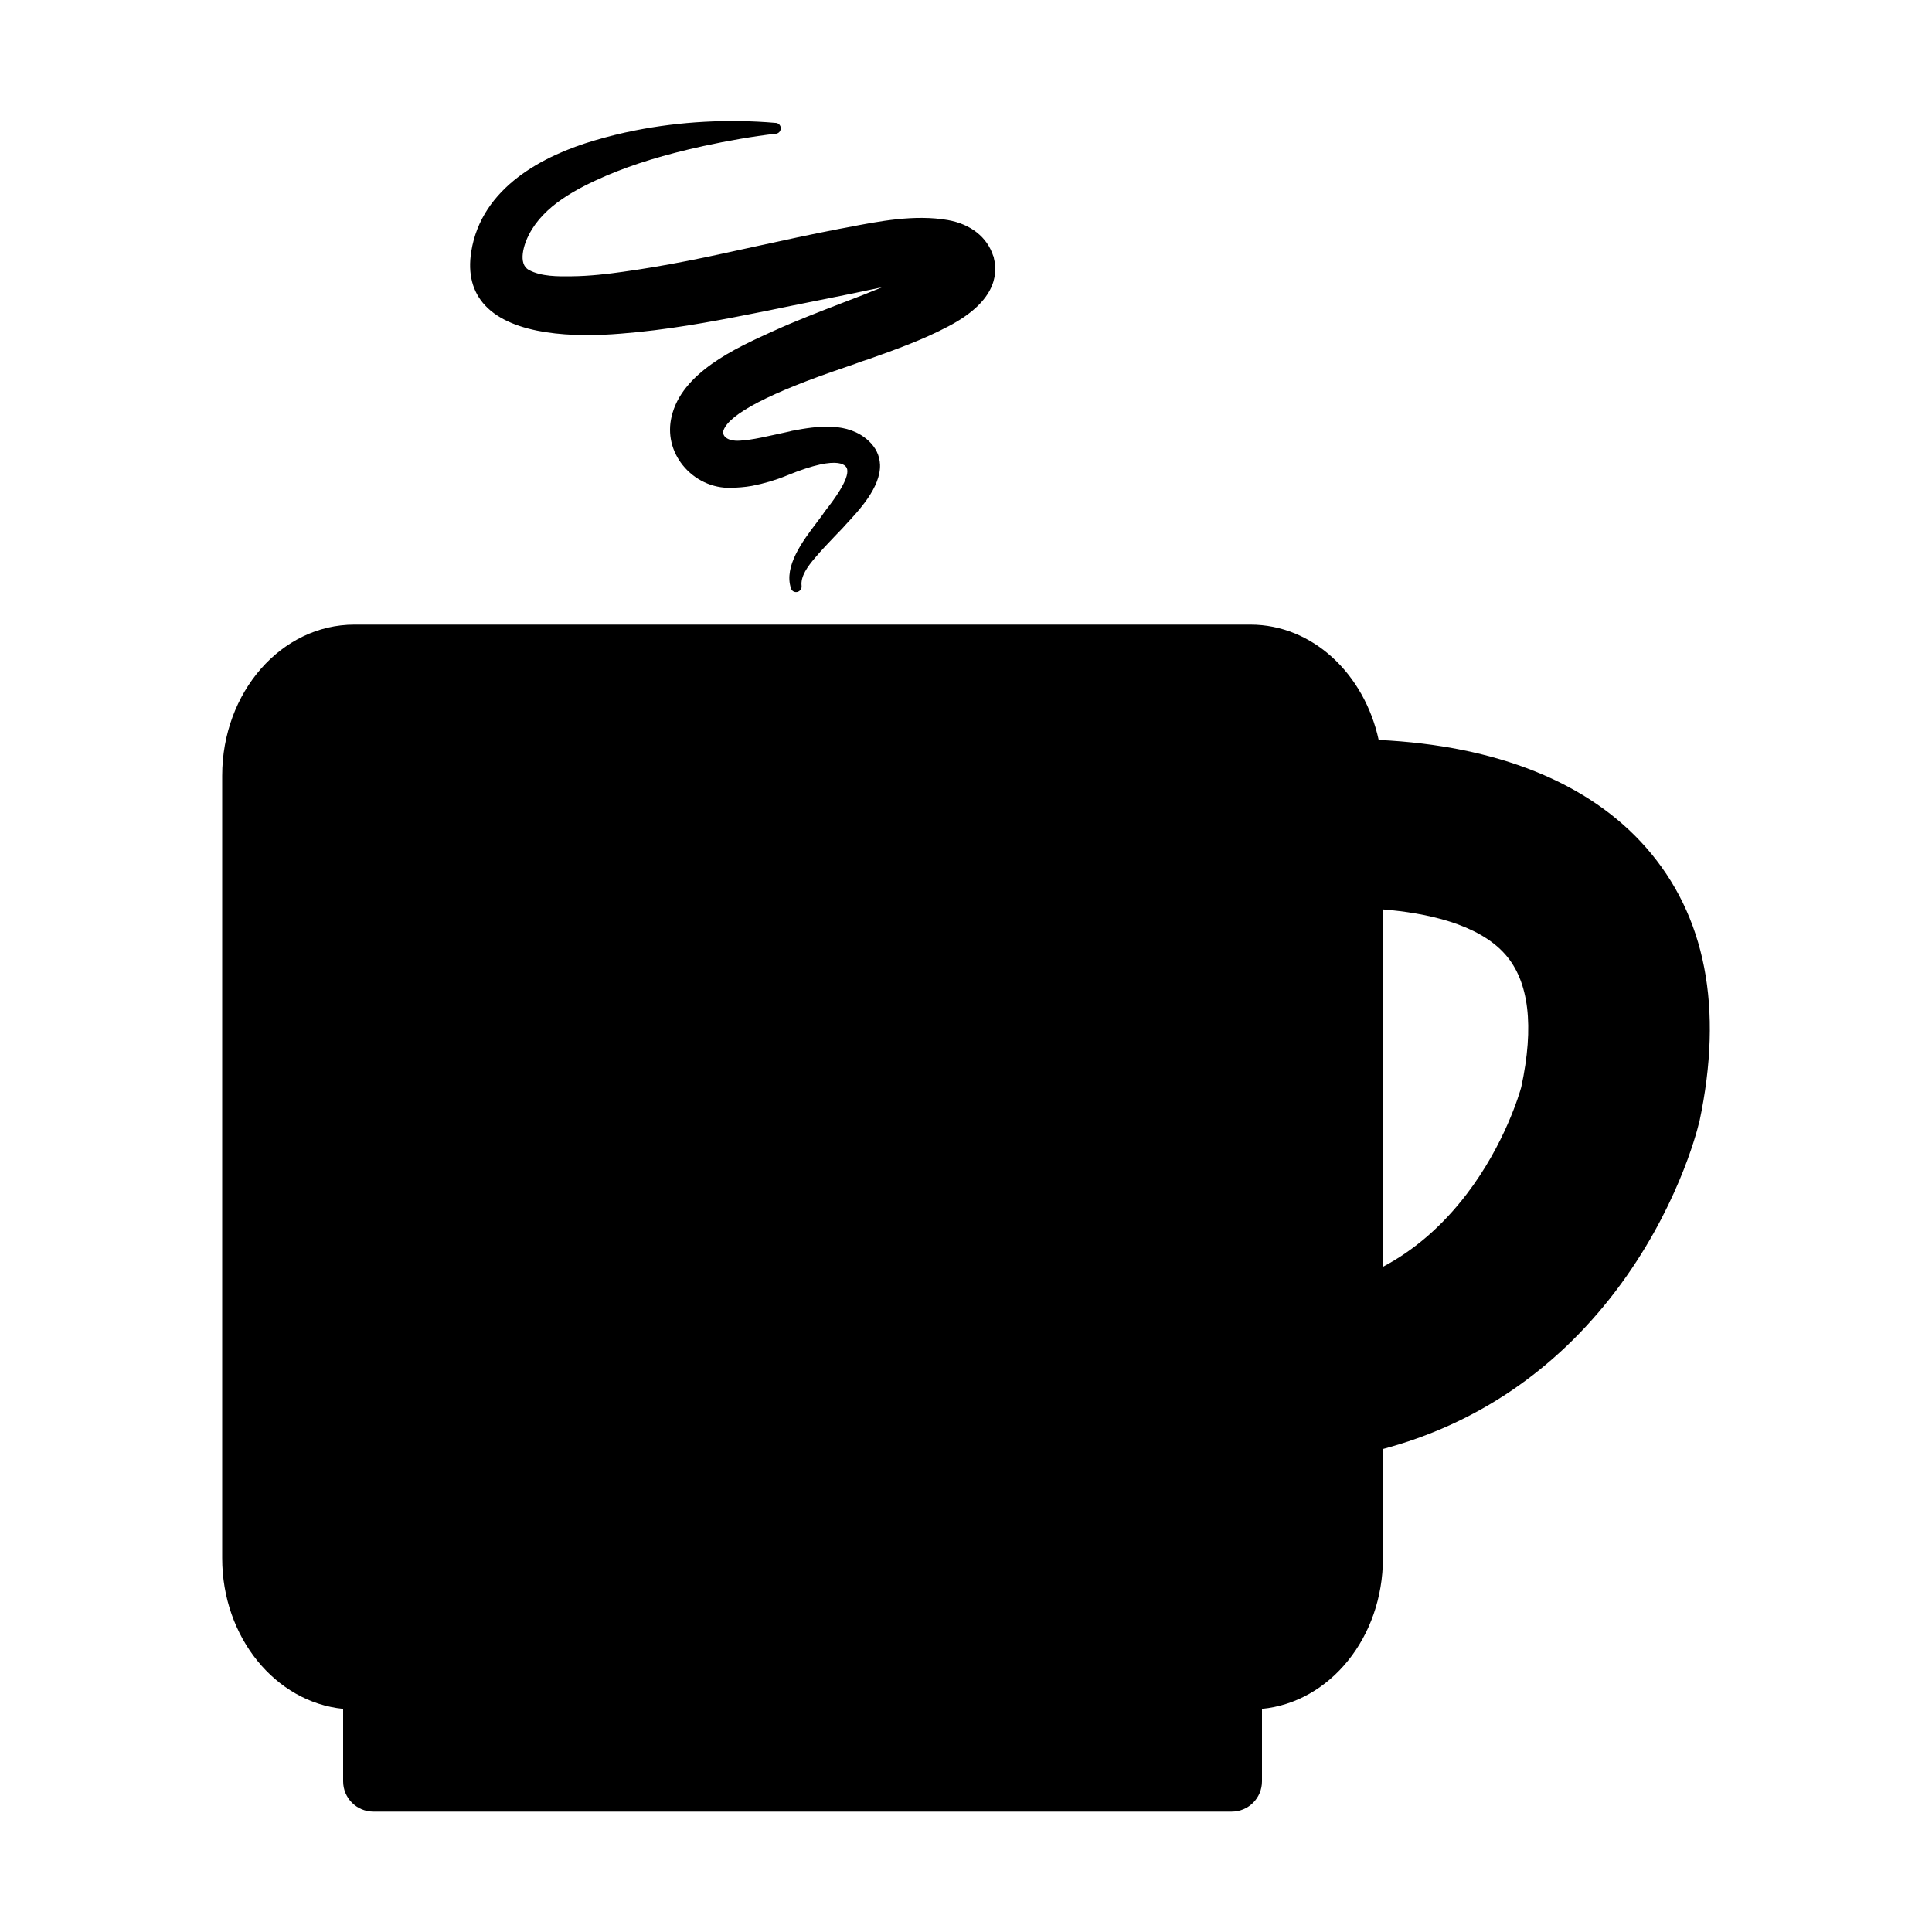
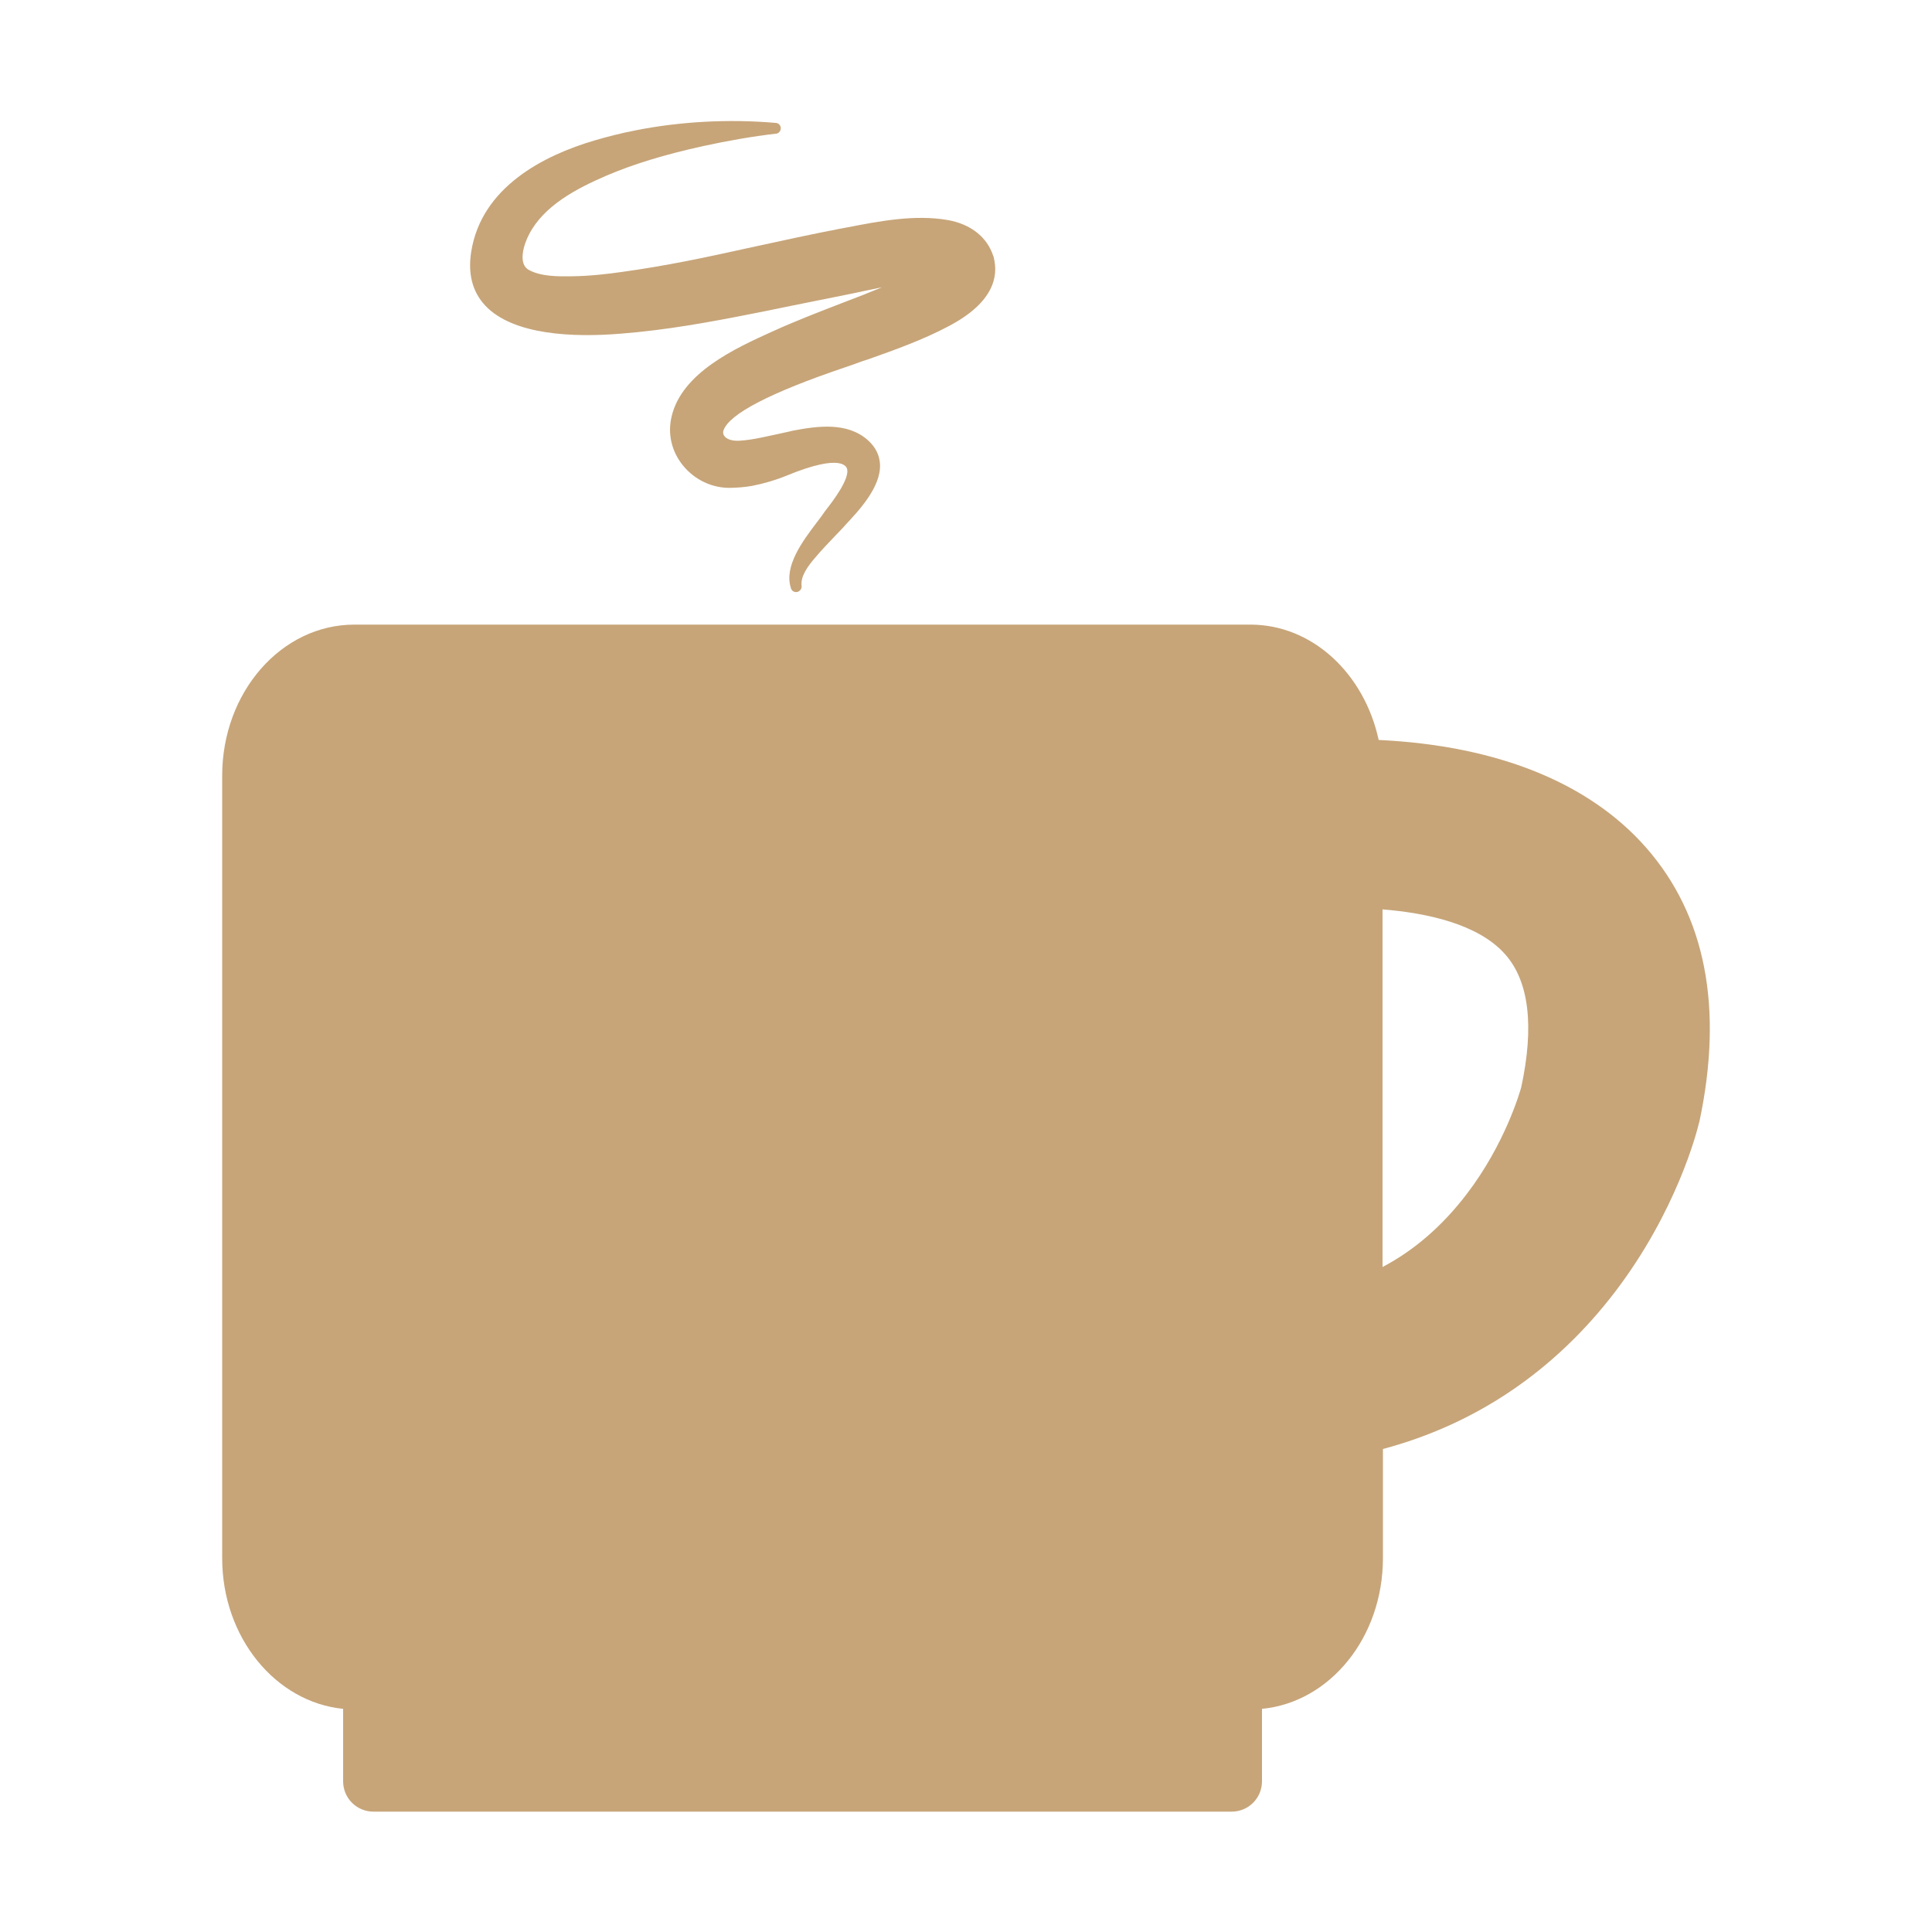
<svg xmlns="http://www.w3.org/2000/svg" height="1000" width="1000">
  <glyph glyph-name="coffee-mug" unicode="" horiz-adv-x="1000" />
-   <path d="M321.3 172.7c23.4-1.8 46.7-6.1 66.4-10 6.5-1.3 12.9-2.5 19.3-3.9 10-2 20-4 29.8-6l1.5-0.3c2.5-0.5 5.5-1.1 8.6-1.8 3.2-0.7 6.6-1.4 9.6-2-6 2.5-13.1 5.3-19.5 7.7-13 5-26.3 10.2-35.9 14.6l-1.8 0.8c-18.5 8.4-46.5 21.1-51.7 43.9-2.1 8.8 0 17.9 5.8 25.1 6.1 7.6 15.4 12 25 11.7 3.3-0.1 6.9-0.3 10.8-1 6.2-1.2 12.3-3 17.9-5.3 29.4-12.1 31.2-4.2 31.4-3.3 1.1 5.2-7.2 16.2-10.8 20.8-0.8 1.1-1.4 1.8-1.8 2.5-0.9 1.3-2 2.7-3.2 4.3-7.2 9.5-17.1 22.6-13.3 34 0.4 1.4 1.8 2.2 3.2 1.9h0.1c1.4-0.4 2.4-1.7 2.2-3.2-0.6-4.9 3.2-10.1 6.9-14.4 3.5-4.2 7.4-8.2 11.1-12.1 1.6-1.7 3.2-3.2 4.6-4.9l0.1-0.1c6.8-7.3 18.3-19.4 17.9-31.2-0.2-4.7-2.2-8.9-6-12.4-10.7-9.8-26.1-7.7-39.6-5.1l-1.1 0.3-7.3 1.6-7.5 1.6c-4.4 0.9-7.9 1.4-11.1 1.6-6.6 0.4-9.4-2.6-8.4-5.4 3-8.4 23.9-19.4 63-32.6 2.1-0.7 3.8-1.3 4.9-1.7 2.4-0.9 4.8-1.8 7.2-2.5 13.8-4.9 28.1-10 41.3-17 23.5-12.3 25.9-25.9 23.5-35.4v-0.2l-0.1-0.3c0-0.2-0.1-0.4-0.2-0.5-3.1-9.7-11.6-16.5-23.5-18.6-17.1-3-35.6 0.6-52.1 3.8l-4.3 0.8c-14 2.7-28.3 5.8-42 8.8-12 2.6-24.4 5.4-36.7 7.8s-23.1 4.2-33.2 5.6c-7.7 1.1-17 2.2-26.3 2.3-7.1 0.1-15.9 0.2-22.3-3.3-5.8-3.2-2.5-13.4 0.1-18.3 7.7-15 24.6-23.8 40.1-30.5 14.1-6 30.1-10.9 50.1-15.3 12.9-2.8 25.5-5 37.5-6.4h0.3c1.6-0.3 2.5-1.8 2.3-3.3-0.3-1.4-1.4-2.3-2.8-2.3-24.2-2.1-49.4-0.7-72.5 3.9-7.2 1.4-14.3 3.2-21.1 5.2-26.2 7.7-58.5 24.1-63.8 57.6-1.8 11.4 0.6 20.7 7.2 27.8 14.5 15.5 46.1 16.6 70.2 14.6z m530.7 266c-29.6-33.7-77.3-52.8-138.4-55.7-7.4-34.2-34.2-59.7-66.4-59.7h-463.8c-37.8 0-68.4 35-68.4 78.2v405c0 41 27.6 74.5 62.6 78v37.5c0 8.7 7 15.7 15.7 15.7h444.2c8.7 0 15.7-7 15.7-15.7v-37.5c35.1-3.4 62.6-36.9 62.6-78v-56.5c48-12.8 88.8-40.3 120.2-81.4 31.7-41.6 42.2-82.4 43.3-87l0.3-1c12.5-58.9 3.3-106.7-27.6-141.9z m-64.6 124c-0.8 2.9-8.5 29.5-28.2 55.3-12.6 16.5-27.1 29.1-43.6 37.8v-185.1c22.4 1.8 49.6 7.4 63.6 23.4 12.2 13.9 15 37 8.2 68.6z" />
+   <path fill="#c7a579" d="M321.3 172.7c23.4-1.8 46.7-6.1 66.4-10 6.5-1.3 12.9-2.5 19.3-3.9 10-2 20-4 29.8-6l1.5-0.3c2.5-0.5 5.5-1.1 8.6-1.8 3.2-0.7 6.6-1.4 9.6-2-6 2.5-13.1 5.3-19.5 7.7-13 5-26.3 10.2-35.9 14.6l-1.8 0.8c-18.5 8.4-46.5 21.1-51.7 43.9-2.1 8.8 0 17.9 5.8 25.1 6.1 7.6 15.4 12 25 11.7 3.3-0.1 6.9-0.3 10.8-1 6.2-1.2 12.3-3 17.9-5.3 29.4-12.1 31.2-4.2 31.4-3.3 1.1 5.2-7.2 16.2-10.8 20.8-0.8 1.1-1.4 1.8-1.8 2.5-0.9 1.3-2 2.7-3.2 4.3-7.2 9.5-17.1 22.6-13.3 34 0.4 1.4 1.8 2.2 3.2 1.9h0.1c1.4-0.4 2.4-1.7 2.2-3.2-0.6-4.9 3.2-10.1 6.9-14.4 3.5-4.2 7.4-8.2 11.1-12.1 1.6-1.7 3.2-3.2 4.6-4.9l0.1-0.1c6.8-7.3 18.3-19.4 17.9-31.2-0.2-4.7-2.2-8.9-6-12.4-10.7-9.8-26.1-7.7-39.6-5.1l-1.1 0.3-7.3 1.6-7.5 1.6c-4.4 0.9-7.9 1.4-11.1 1.6-6.6 0.4-9.4-2.6-8.4-5.4 3-8.4 23.9-19.4 63-32.6 2.1-0.7 3.8-1.3 4.9-1.7 2.4-0.9 4.8-1.8 7.2-2.5 13.8-4.9 28.1-10 41.3-17 23.5-12.3 25.9-25.9 23.5-35.4v-0.2l-0.1-0.3c0-0.2-0.1-0.4-0.2-0.5-3.1-9.7-11.6-16.5-23.5-18.6-17.1-3-35.6 0.6-52.1 3.8l-4.3 0.8c-14 2.7-28.3 5.8-42 8.8-12 2.6-24.4 5.4-36.7 7.8s-23.1 4.2-33.2 5.6c-7.7 1.1-17 2.2-26.3 2.3-7.1 0.1-15.9 0.2-22.3-3.3-5.8-3.2-2.5-13.4 0.1-18.3 7.7-15 24.6-23.8 40.1-30.5 14.1-6 30.1-10.9 50.1-15.3 12.9-2.8 25.5-5 37.5-6.4h0.3c1.6-0.3 2.5-1.8 2.3-3.3-0.3-1.4-1.4-2.3-2.8-2.3-24.2-2.1-49.4-0.7-72.5 3.9-7.2 1.4-14.3 3.2-21.1 5.2-26.2 7.7-58.5 24.1-63.8 57.6-1.8 11.4 0.6 20.7 7.2 27.8 14.5 15.5 46.1 16.6 70.2 14.6z m530.7 266c-29.6-33.7-77.3-52.8-138.4-55.7-7.4-34.2-34.2-59.7-66.4-59.7h-463.8c-37.8 0-68.4 35-68.4 78.2v405c0 41 27.6 74.5 62.6 78v37.5c0 8.7 7 15.7 15.7 15.7h444.2c8.7 0 15.7-7 15.7-15.7v-37.5c35.1-3.4 62.6-36.9 62.6-78v-56.5c48-12.8 88.8-40.3 120.2-81.4 31.7-41.6 42.2-82.4 43.3-87l0.3-1c12.5-58.9 3.3-106.7-27.6-141.9z m-64.6 124c-0.8 2.9-8.5 29.5-28.2 55.3-12.6 16.5-27.1 29.1-43.6 37.8v-185.1c22.4 1.8 49.6 7.4 63.6 23.4 12.2 13.9 15 37 8.2 68.6z" />
</svg>
